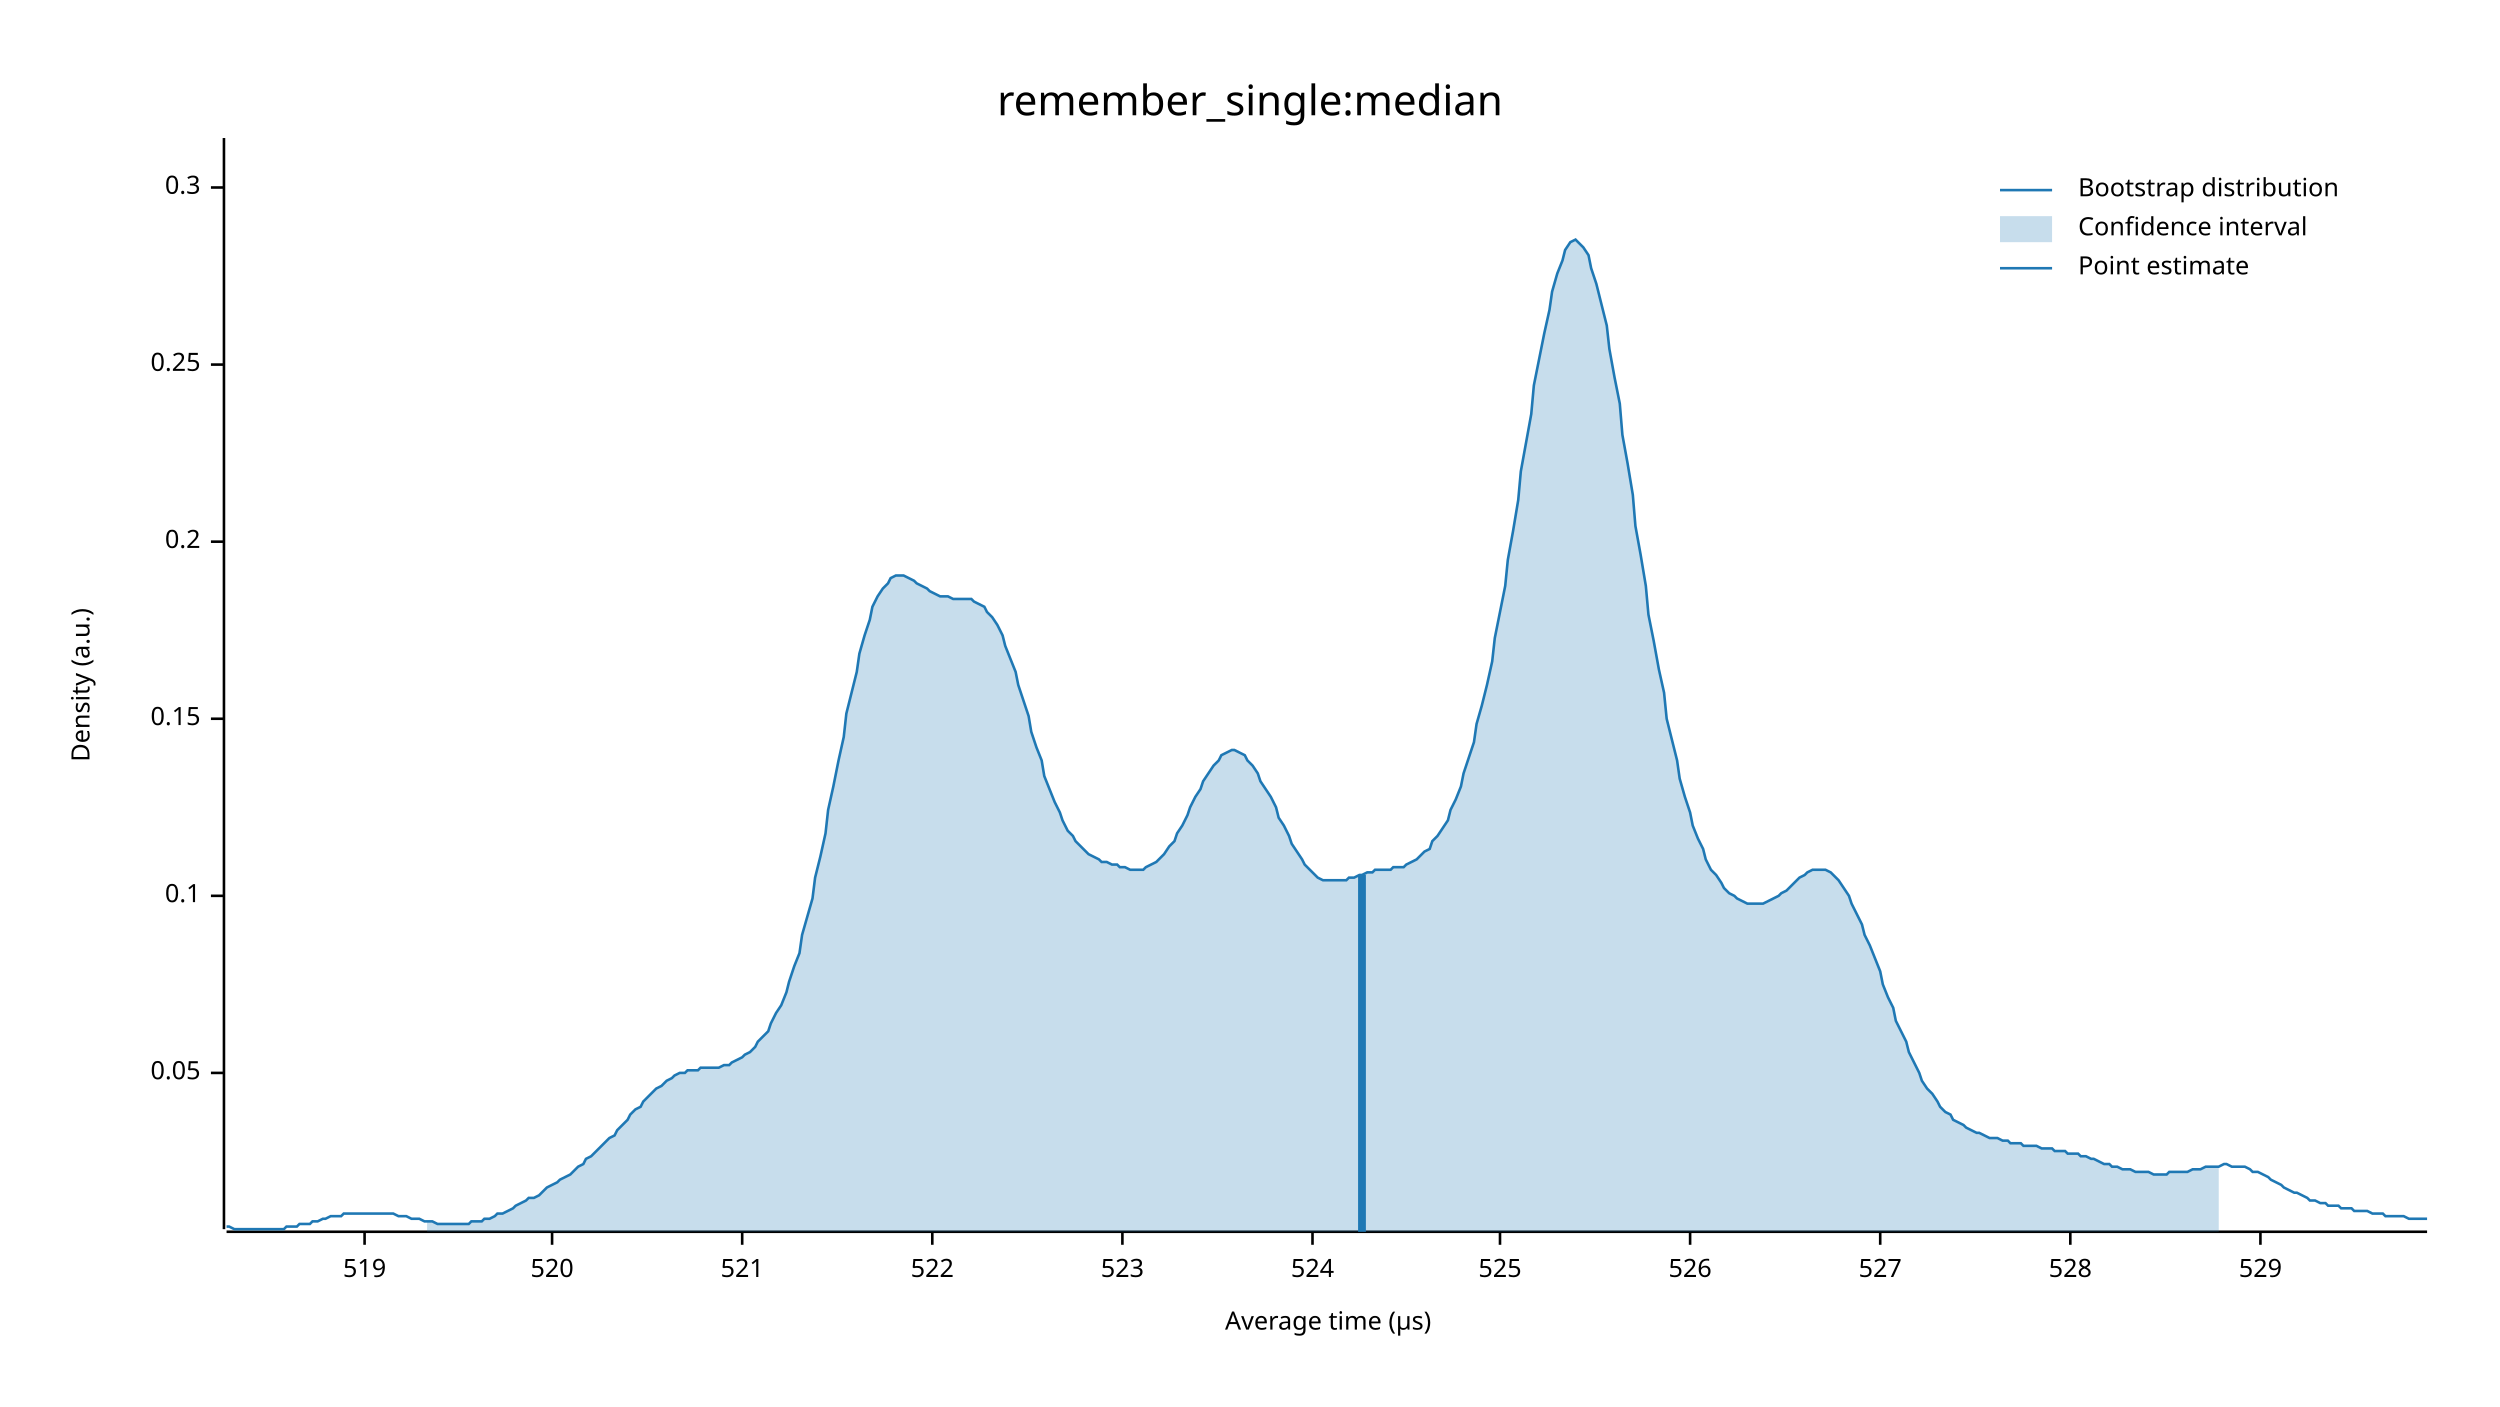
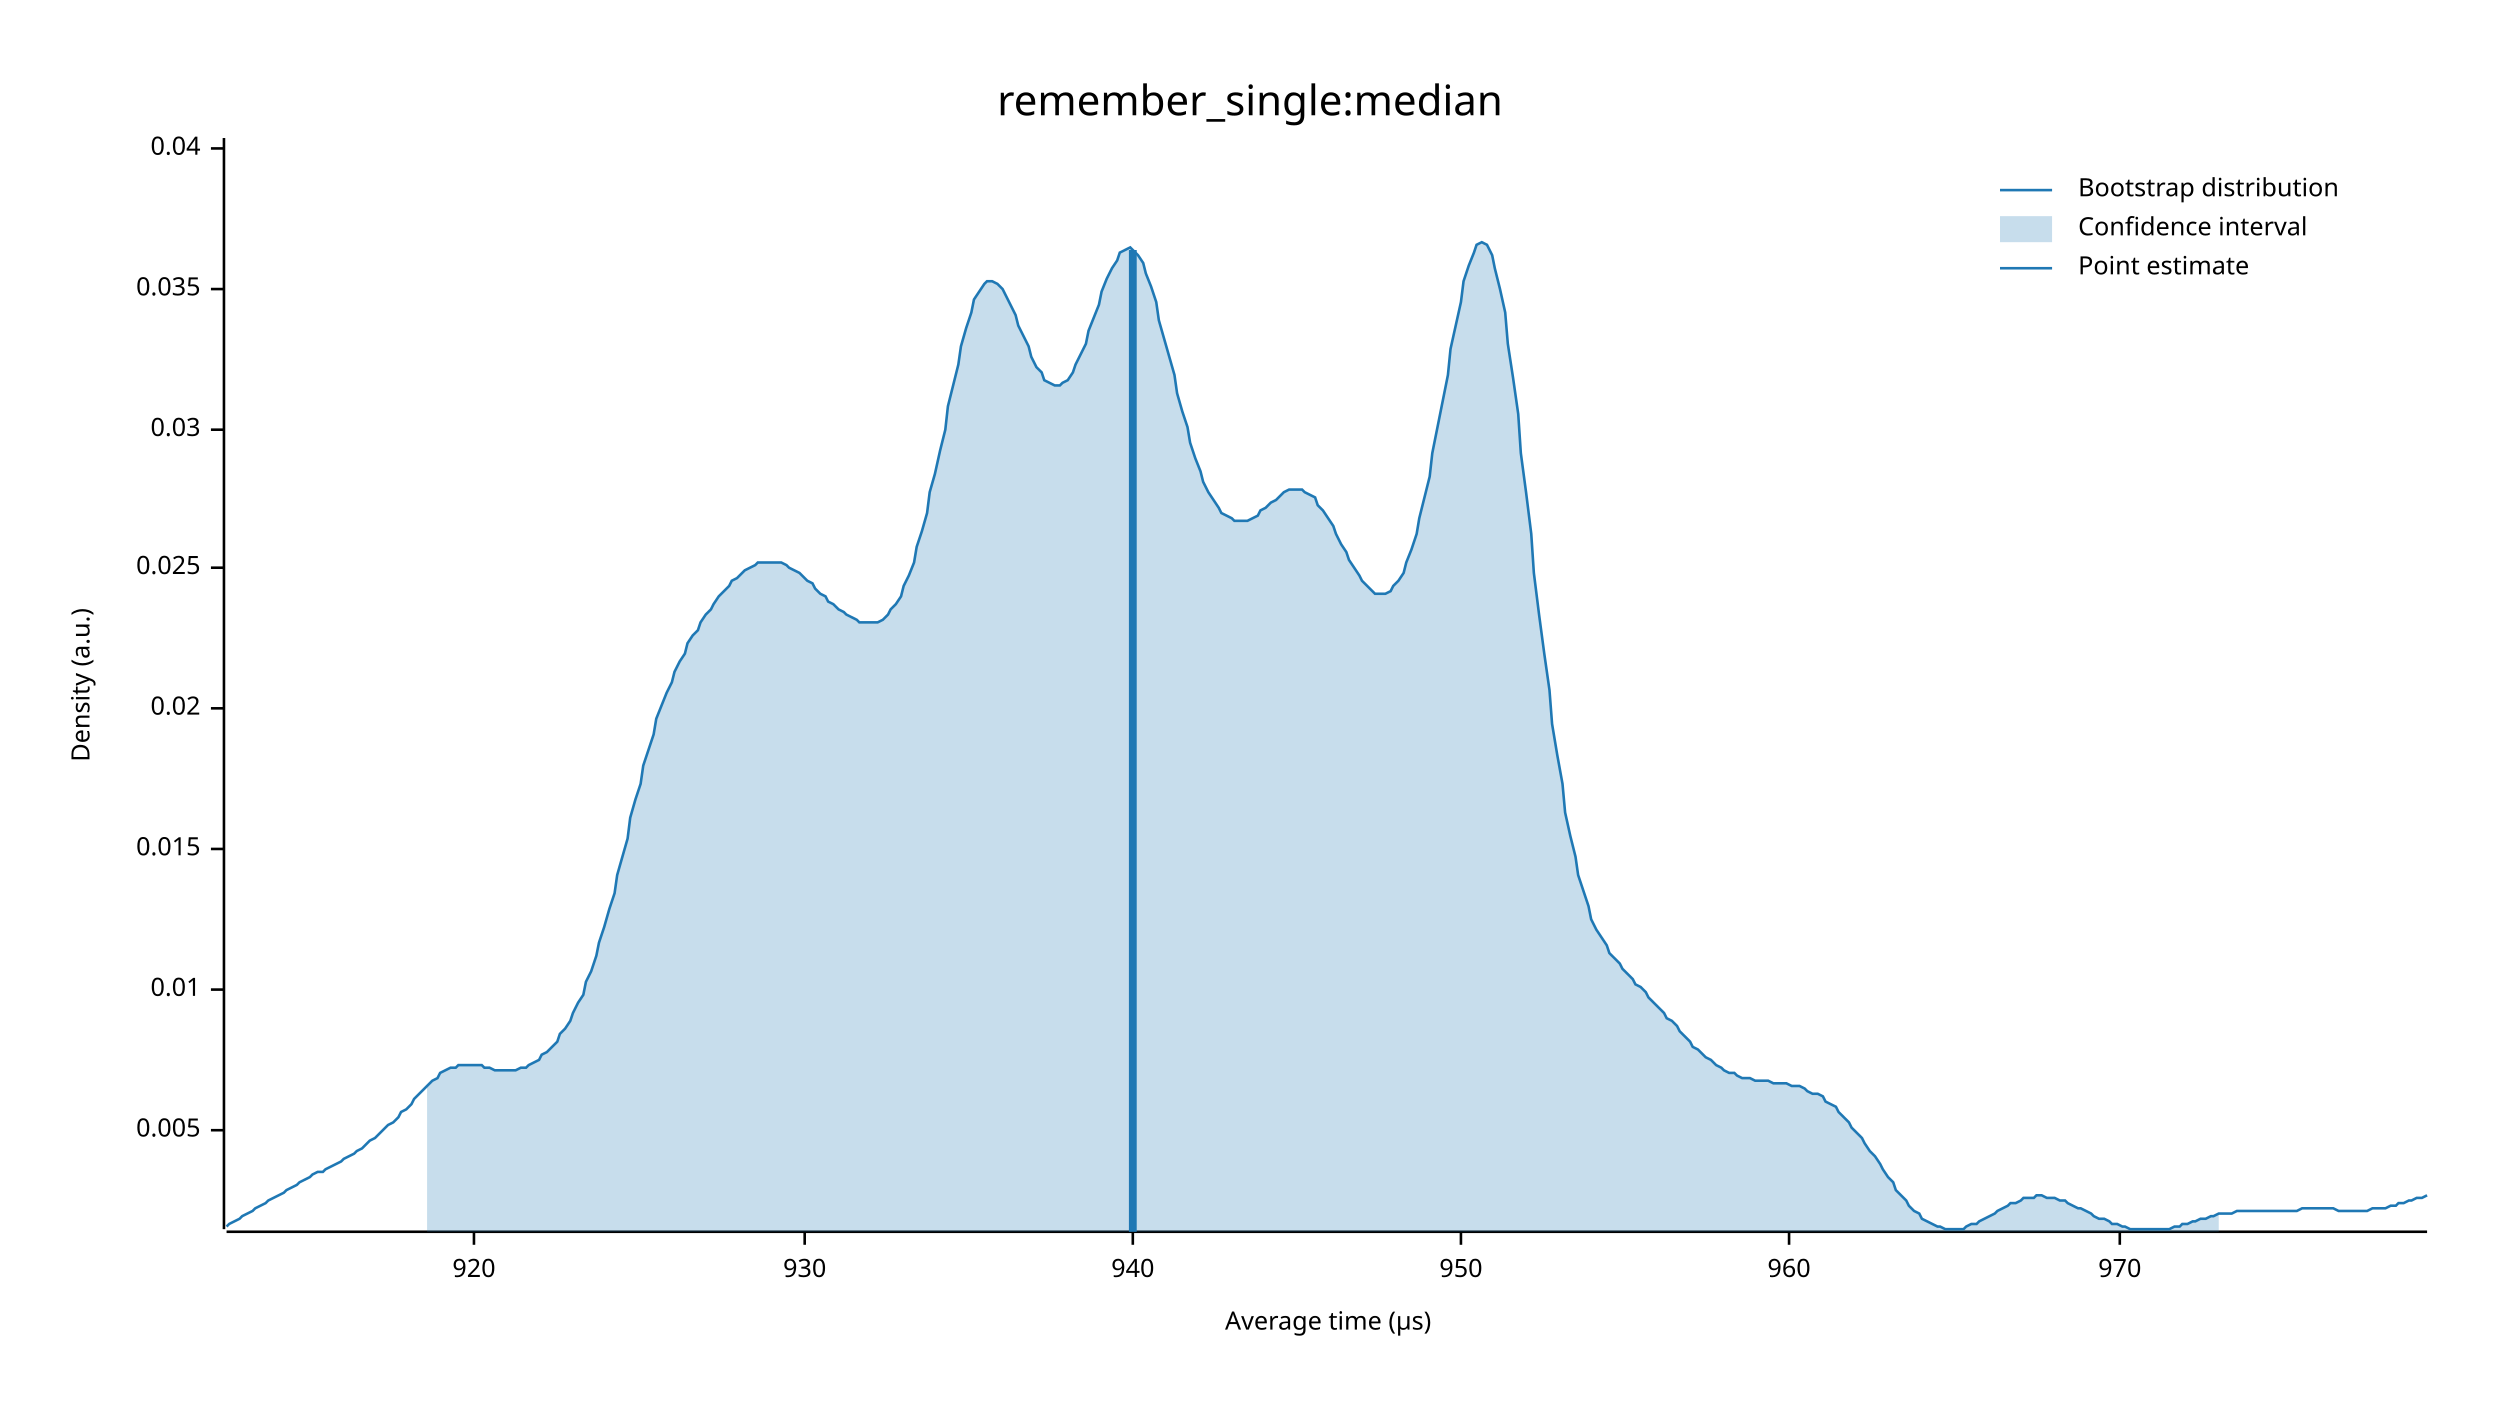
<svg xmlns="http://www.w3.org/2000/svg" width="960" height="540" viewBox="0 0 960 540">
  <text x="480" y="32" dy="0.76em" text-anchor="middle" font-family="sans-serif" font-size="16.129" opacity="1" fill="#000000">
remember_single:median
</text>
  <text x="27" y="263" dy="0.76em" text-anchor="middle" font-family="sans-serif" font-size="9.677" opacity="1" fill="#000000" transform="rotate(270, 27, 263)">
Density (a.u.)
</text>
  <text x="510" y="513" dy="-0.5ex" text-anchor="middle" font-family="sans-serif" font-size="9.677" opacity="1" fill="#000000">
Average time (µs)
</text>
  <polyline fill="none" opacity="1" stroke="#000000" stroke-width="1" points="86,53 86,472 " />
-   <text x="77" y="412" dy="0.5ex" text-anchor="end" font-family="sans-serif" font-size="9.677" opacity="1" fill="#000000">
- 0.05
+   <text x="77" y="434" dy="0.5ex" text-anchor="end" font-family="sans-serif" font-size="9.677" opacity="1" fill="#000000">
+ 0.005
</text>
-   <polyline fill="none" opacity="1" stroke="#000000" stroke-width="1" points="81,412 86,412 " />
-   <text x="77" y="344" dy="0.5ex" text-anchor="end" font-family="sans-serif" font-size="9.677" opacity="1" fill="#000000">
- 0.1
+   <polyline fill="none" opacity="1" stroke="#000000" stroke-width="1" points="81,434 86,434 " />
+   <text x="77" y="380" dy="0.5ex" text-anchor="end" font-family="sans-serif" font-size="9.677" opacity="1" fill="#000000">
+ 0.01
</text>
-   <polyline fill="none" opacity="1" stroke="#000000" stroke-width="1" points="81,344 86,344 " />
-   <text x="77" y="276" dy="0.5ex" text-anchor="end" font-family="sans-serif" font-size="9.677" opacity="1" fill="#000000">
- 0.15
+   <polyline fill="none" opacity="1" stroke="#000000" stroke-width="1" points="81,380 86,380 " />
+   <text x="77" y="326" dy="0.5ex" text-anchor="end" font-family="sans-serif" font-size="9.677" opacity="1" fill="#000000">
+ 0.015
</text>
-   <polyline fill="none" opacity="1" stroke="#000000" stroke-width="1" points="81,276 86,276 " />
-   <text x="77" y="208" dy="0.5ex" text-anchor="end" font-family="sans-serif" font-size="9.677" opacity="1" fill="#000000">
- 0.2
+   <polyline fill="none" opacity="1" stroke="#000000" stroke-width="1" points="81,326 86,326 " />
+   <text x="77" y="272" dy="0.5ex" text-anchor="end" font-family="sans-serif" font-size="9.677" opacity="1" fill="#000000">
+ 0.02
</text>
-   <polyline fill="none" opacity="1" stroke="#000000" stroke-width="1" points="81,208 86,208 " />
-   <text x="77" y="140" dy="0.5ex" text-anchor="end" font-family="sans-serif" font-size="9.677" opacity="1" fill="#000000">
- 0.25
+   <polyline fill="none" opacity="1" stroke="#000000" stroke-width="1" points="81,272 86,272 " />
+   <text x="77" y="218" dy="0.5ex" text-anchor="end" font-family="sans-serif" font-size="9.677" opacity="1" fill="#000000">
+ 0.025
</text>
-   <polyline fill="none" opacity="1" stroke="#000000" stroke-width="1" points="81,140 86,140 " />
-   <text x="77" y="72" dy="0.5ex" text-anchor="end" font-family="sans-serif" font-size="9.677" opacity="1" fill="#000000">
- 0.3
+   <polyline fill="none" opacity="1" stroke="#000000" stroke-width="1" points="81,218 86,218 " />
+   <text x="77" y="165" dy="0.5ex" text-anchor="end" font-family="sans-serif" font-size="9.677" opacity="1" fill="#000000">
+ 0.03
</text>
-   <polyline fill="none" opacity="1" stroke="#000000" stroke-width="1" points="81,72 86,72 " />
+   <polyline fill="none" opacity="1" stroke="#000000" stroke-width="1" points="81,165 86,165 " />
+   <text x="77" y="111" dy="0.5ex" text-anchor="end" font-family="sans-serif" font-size="9.677" opacity="1" fill="#000000">
+ 0.035
+ </text>
+   <polyline fill="none" opacity="1" stroke="#000000" stroke-width="1" points="81,111 86,111 " />
+   <text x="77" y="57" dy="0.5ex" text-anchor="end" font-family="sans-serif" font-size="9.677" opacity="1" fill="#000000">
+ 0.04
+ </text>
+   <polyline fill="none" opacity="1" stroke="#000000" stroke-width="1" points="81,57 86,57 " />
  <polyline fill="none" opacity="1" stroke="#000000" stroke-width="1" points="87,473 932,473 " />
-   <text x="140" y="483" dy="0.76em" text-anchor="middle" font-family="sans-serif" font-size="9.677" opacity="1" fill="#000000">
- 519
+   <text x="182" y="483" dy="0.76em" text-anchor="middle" font-family="sans-serif" font-size="9.677" opacity="1" fill="#000000">
+ 920
</text>
-   <polyline fill="none" opacity="1" stroke="#000000" stroke-width="1" points="140,473 140,478 " />
-   <text x="212" y="483" dy="0.76em" text-anchor="middle" font-family="sans-serif" font-size="9.677" opacity="1" fill="#000000">
- 520
+   <polyline fill="none" opacity="1" stroke="#000000" stroke-width="1" points="182,473 182,478 " />
+   <text x="309" y="483" dy="0.76em" text-anchor="middle" font-family="sans-serif" font-size="9.677" opacity="1" fill="#000000">
+ 930
</text>
-   <polyline fill="none" opacity="1" stroke="#000000" stroke-width="1" points="212,473 212,478 " />
-   <text x="285" y="483" dy="0.76em" text-anchor="middle" font-family="sans-serif" font-size="9.677" opacity="1" fill="#000000">
- 521
+   <polyline fill="none" opacity="1" stroke="#000000" stroke-width="1" points="309,473 309,478 " />
+   <text x="435" y="483" dy="0.76em" text-anchor="middle" font-family="sans-serif" font-size="9.677" opacity="1" fill="#000000">
+ 940
</text>
-   <polyline fill="none" opacity="1" stroke="#000000" stroke-width="1" points="285,473 285,478 " />
-   <text x="358" y="483" dy="0.76em" text-anchor="middle" font-family="sans-serif" font-size="9.677" opacity="1" fill="#000000">
- 522
+   <polyline fill="none" opacity="1" stroke="#000000" stroke-width="1" points="435,473 435,478 " />
+   <text x="561" y="483" dy="0.76em" text-anchor="middle" font-family="sans-serif" font-size="9.677" opacity="1" fill="#000000">
+ 950
</text>
-   <polyline fill="none" opacity="1" stroke="#000000" stroke-width="1" points="358,473 358,478 " />
-   <text x="431" y="483" dy="0.76em" text-anchor="middle" font-family="sans-serif" font-size="9.677" opacity="1" fill="#000000">
- 523
+   <polyline fill="none" opacity="1" stroke="#000000" stroke-width="1" points="561,473 561,478 " />
+   <text x="687" y="483" dy="0.76em" text-anchor="middle" font-family="sans-serif" font-size="9.677" opacity="1" fill="#000000">
+ 960
</text>
-   <polyline fill="none" opacity="1" stroke="#000000" stroke-width="1" points="431,473 431,478 " />
-   <text x="504" y="483" dy="0.76em" text-anchor="middle" font-family="sans-serif" font-size="9.677" opacity="1" fill="#000000">
- 524
+   <polyline fill="none" opacity="1" stroke="#000000" stroke-width="1" points="687,473 687,478 " />
+   <text x="814" y="483" dy="0.76em" text-anchor="middle" font-family="sans-serif" font-size="9.677" opacity="1" fill="#000000">
+ 970
</text>
-   <polyline fill="none" opacity="1" stroke="#000000" stroke-width="1" points="504,473 504,478 " />
-   <text x="576" y="483" dy="0.76em" text-anchor="middle" font-family="sans-serif" font-size="9.677" opacity="1" fill="#000000">
- 525
- </text>
-   <polyline fill="none" opacity="1" stroke="#000000" stroke-width="1" points="576,473 576,478 " />
-   <text x="649" y="483" dy="0.76em" text-anchor="middle" font-family="sans-serif" font-size="9.677" opacity="1" fill="#000000">
- 526
- </text>
-   <polyline fill="none" opacity="1" stroke="#000000" stroke-width="1" points="649,473 649,478 " />
-   <text x="722" y="483" dy="0.76em" text-anchor="middle" font-family="sans-serif" font-size="9.677" opacity="1" fill="#000000">
- 527
- </text>
-   <polyline fill="none" opacity="1" stroke="#000000" stroke-width="1" points="722,473 722,478 " />
-   <text x="795" y="483" dy="0.76em" text-anchor="middle" font-family="sans-serif" font-size="9.677" opacity="1" fill="#000000">
- 528
- </text>
-   <polyline fill="none" opacity="1" stroke="#000000" stroke-width="1" points="795,473 795,478 " />
-   <text x="868" y="483" dy="0.76em" text-anchor="middle" font-family="sans-serif" font-size="9.677" opacity="1" fill="#000000">
- 529
- </text>
-   <polyline fill="none" opacity="1" stroke="#000000" stroke-width="1" points="868,473 868,478 " />
-   <polyline fill="none" opacity="1" stroke="#1F78B4" stroke-width="1" points="87,471 88,471 90,472 92,472 93,472 95,472 97,472 98,472 100,472 102,472 103,472 105,472 107,472 109,472 110,471 112,471 114,471 115,470 117,470 119,470 120,469 122,469 124,468 125,468 127,467 129,467 131,467 132,466 134,466 136,466 137,466 139,466 141,466 142,466 144,466 146,466 147,466 149,466 151,466 153,467 154,467 156,467 158,468 159,468 161,468 163,469 164,469 166,469 168,470 169,470 171,470 173,470 175,470 176,470 178,470 180,470 181,469 183,469 185,469 186,468 188,468 190,467 191,466 193,466 195,465 197,464 198,463 200,462 202,461 203,460 205,460 207,459 208,458 210,456 212,455 214,454 215,453 217,452 219,451 220,450 222,448 224,447 225,445 227,444 229,442 230,441 232,439 234,437 236,436 237,434 239,432 241,430 242,428 244,426 246,425 247,423 249,421 251,419 252,418 254,417 256,415 258,414 259,413 261,412 263,412 264,411 266,411 268,411 269,410 271,410 273,410 274,410 276,410 278,409 280,409 281,408 283,407 285,406 286,405 288,404 290,402 291,400 293,398 295,396 296,393 298,389 300,386 302,381 303,377 305,371 307,366 308,359 310,352 312,345 313,337 315,329 317,320 318,311 320,302 322,292 324,283 325,274 327,266 329,258 330,251 332,244 334,238 335,233 337,229 339,226 341,224 342,222 344,221 346,221 347,221 349,222 351,223 352,224 354,225 356,226 357,227 359,228 361,229 363,229 364,229 366,230 368,230 369,230 371,230 373,230 374,231 376,232 378,233 379,235 381,237 383,240 385,244 386,248 388,253 390,258 391,263 393,269 395,275 396,281 398,287 400,292 401,298 403,303 405,308 407,312 408,315 410,319 412,321 413,323 415,325 417,327 418,328 420,329 422,330 423,331 425,331 427,332 429,332 430,333 432,333 434,334 435,334 437,334 439,334 440,333 442,332 444,331 445,330 447,328 449,325 451,323 452,320 454,317 456,313 457,310 459,306 461,303 462,300 464,297 466,294 468,292 469,290 471,289 473,288 474,288 476,289 478,290 479,292 481,294 483,297 484,300 486,303 488,306 490,310 491,314 493,317 495,321 496,324 498,327 500,330 501,332 503,334 505,336 506,337 508,338 510,338 512,338 513,338 515,338 517,338 518,337 520,337 522,336 523,336 525,335 527,335 528,334 530,334 532,334 534,334 535,333 537,333 539,333 540,332 542,331 544,330 545,329 547,327 549,326 550,323 552,321 554,318 556,315 557,311 559,307 561,302 562,297 564,291 566,285 567,278 569,271 571,263 573,254 574,245 576,235 578,225 579,215 581,204 583,192 584,181 586,170 588,159 589,148 591,138 593,128 595,119 596,112 598,105 600,100 601,96 603,93 605,92 606,93 608,95 610,98 611,103 613,109 615,117 617,125 618,134 620,145 622,155 623,167 625,178 627,190 628,202 630,213 632,225 633,236 635,246 637,257 639,266 640,276 642,284 644,292 645,299 647,306 649,312 650,317 652,322 654,326 655,330 657,334 659,336 661,339 662,341 664,343 666,344 667,345 669,346 671,347 672,347 674,347 676,347 677,347 679,346 681,345 683,344 684,343 686,342 688,340 689,339 691,337 693,336 694,335 696,334 698,334 700,334 701,334 703,335 705,337 706,338 708,341 710,344 711,347 713,351 715,355 716,359 718,363 720,368 722,373 723,378 725,383 727,387 728,392 730,396 732,400 733,404 735,408 737,412 738,415 740,418 742,420 744,423 745,425 747,427 749,428 750,430 752,431 754,432 755,433 757,434 759,435 760,435 762,436 764,437 766,437 767,437 769,438 771,438 772,439 774,439 776,439 777,440 779,440 781,440 782,440 784,441 786,441 788,441 789,442 791,442 793,442 794,443 796,443 798,443 799,444 801,444 803,445 804,445 806,446 808,447 810,447 811,448 813,448 815,449 816,449 818,449 820,450 821,450 823,450 825,450 827,451 828,451 830,451 832,451 833,450 835,450 837,450 838,450 840,450 842,449 843,449 845,449 847,448 849,448 850,448 852,448 854,447 855,447 857,448 859,448 860,448 862,448 864,449 865,450 867,450 869,451 871,452 872,453 874,454 876,455 877,456 879,457 881,458 882,458 884,459 886,460 887,461 889,461 891,462 893,462 894,463 896,463 898,463 899,464 901,464 903,464 904,465 906,465 908,465 909,465 911,466 913,466 915,466 916,467 918,467 920,467 921,467 923,467 925,468 926,468 928,468 930,468 932,468 " />
-   <polygon opacity="0.25" fill="#1F78B4" points="164,469 166,469 168,470 169,470 171,470 173,470 175,470 176,470 178,470 180,470 181,469 183,469 185,469 186,468 188,468 190,467 191,466 193,466 195,465 197,464 198,463 200,462 202,461 203,460 205,460 207,459 208,458 210,456 212,455 214,454 215,453 217,452 219,451 220,450 222,448 224,447 225,445 227,444 229,442 230,441 232,439 234,437 236,436 237,434 239,432 241,430 242,428 244,426 246,425 247,423 249,421 251,419 252,418 254,417 256,415 258,414 259,413 261,412 263,412 264,411 266,411 268,411 269,410 271,410 273,410 274,410 276,410 278,409 280,409 281,408 283,407 285,406 286,405 288,404 290,402 291,400 293,398 295,396 296,393 298,389 300,386 302,381 303,377 305,371 307,366 308,359 310,352 312,345 313,337 315,329 317,320 318,311 320,302 322,292 324,283 325,274 327,266 329,258 330,251 332,244 334,238 335,233 337,229 339,226 341,224 342,222 344,221 346,221 347,221 349,222 351,223 352,224 354,225 356,226 357,227 359,228 361,229 363,229 364,229 366,230 368,230 369,230 371,230 373,230 374,231 376,232 378,233 379,235 381,237 383,240 385,244 386,248 388,253 390,258 391,263 393,269 395,275 396,281 398,287 400,292 401,298 403,303 405,308 407,312 408,315 410,319 412,321 413,323 415,325 417,327 418,328 420,329 422,330 423,331 425,331 427,332 429,332 430,333 432,333 434,334 435,334 437,334 439,334 440,333 442,332 444,331 445,330 447,328 449,325 451,323 452,320 454,317 456,313 457,310 459,306 461,303 462,300 464,297 466,294 468,292 469,290 471,289 473,288 474,288 476,289 478,290 479,292 481,294 483,297 484,300 486,303 488,306 490,310 491,314 493,317 495,321 496,324 498,327 500,330 501,332 503,334 505,336 506,337 508,338 510,338 512,338 513,338 515,338 517,338 518,337 520,337 522,336 523,336 525,335 527,335 528,334 530,334 532,334 534,334 535,333 537,333 539,333 540,332 542,331 544,330 545,329 547,327 549,326 550,323 552,321 554,318 556,315 557,311 559,307 561,302 562,297 564,291 566,285 567,278 569,271 571,263 573,254 574,245 576,235 578,225 579,215 581,204 583,192 584,181 586,170 588,159 589,148 591,138 593,128 595,119 596,112 598,105 600,100 601,96 603,93 605,92 606,93 608,95 610,98 611,103 613,109 615,117 617,125 618,134 620,145 622,155 623,167 625,178 627,190 628,202 630,213 632,225 633,236 635,246 637,257 639,266 640,276 642,284 644,292 645,299 647,306 649,312 650,317 652,322 654,326 655,330 657,334 659,336 661,339 662,341 664,343 666,344 667,345 669,346 671,347 672,347 674,347 676,347 677,347 679,346 681,345 683,344 684,343 686,342 688,340 689,339 691,337 693,336 694,335 696,334 698,334 700,334 701,334 703,335 705,337 706,338 708,341 710,344 711,347 713,351 715,355 716,359 718,363 720,368 722,373 723,378 725,383 727,387 728,392 730,396 732,400 733,404 735,408 737,412 738,415 740,418 742,420 744,423 745,425 747,427 749,428 750,430 752,431 754,432 755,433 757,434 759,435 760,435 762,436 764,437 766,437 767,437 769,438 771,438 772,439 774,439 776,439 777,440 779,440 781,440 782,440 784,441 786,441 788,441 789,442 791,442 793,442 794,443 796,443 798,443 799,444 801,444 803,445 804,445 806,446 808,447 810,447 811,448 813,448 815,449 816,449 818,449 820,450 821,450 823,450 825,450 827,451 828,451 830,451 832,451 833,450 835,450 837,450 838,450 840,450 842,449 843,449 845,449 847,448 849,448 850,448 852,448 852,473 164,473 " />
-   <polyline fill="none" opacity="1" stroke="#1F78B4" stroke-width="3" points="523,473 523,336 " />
+   <polyline fill="none" opacity="1" stroke="#000000" stroke-width="1" points="814,473 814,478 " />
+   <polyline fill="none" opacity="1" stroke="#1F78B4" stroke-width="1" points="87,471 88,470 90,469 92,468 93,467 95,466 97,465 98,464 100,463 102,462 103,461 105,460 107,459 109,458 110,457 112,456 114,455 115,454 117,453 119,452 120,451 122,450 124,450 125,449 127,448 129,447 131,446 132,445 134,444 136,443 137,442 139,441 141,439 142,438 144,437 146,435 147,434 149,432 151,431 153,429 154,427 156,426 158,424 159,422 161,420 163,418 164,417 166,415 168,414 169,412 171,411 173,410 175,410 176,409 178,409 180,409 181,409 183,409 185,409 186,410 188,410 190,411 191,411 193,411 195,411 197,411 198,411 200,410 202,410 203,409 205,408 207,407 208,405 210,404 212,402 214,400 215,397 217,395 219,392 220,389 222,385 224,382 225,377 227,373 229,367 230,362 232,356 234,349 236,343 237,336 239,329 241,322 242,314 244,307 246,301 247,294 249,288 251,282 252,276 254,271 256,266 258,262 259,258 261,254 263,251 264,247 266,244 268,242 269,239 271,236 273,234 274,232 276,229 278,227 280,225 281,223 283,222 285,220 286,219 288,218 290,217 291,216 293,216 295,216 296,216 298,216 300,216 302,217 303,218 305,219 307,220 308,221 310,223 312,224 313,226 315,228 317,229 318,231 320,232 322,234 324,235 325,236 327,237 329,238 330,239 332,239 334,239 335,239 337,239 339,238 341,236 342,234 344,232 346,229 347,225 349,221 351,216 352,210 354,204 356,197 357,189 359,182 361,173 363,165 364,156 366,148 368,140 369,133 371,126 373,120 374,115 376,112 378,109 379,108 381,108 383,109 385,111 386,113 388,117 390,121 391,125 393,129 395,133 396,137 398,141 400,143 401,146 403,147 405,148 407,148 408,147 410,146 412,143 413,140 415,136 417,132 418,127 420,122 422,117 423,112 425,107 427,103 429,100 430,97 432,96 434,95 435,96 437,98 439,101 440,105 442,110 444,116 445,123 447,130 449,137 451,144 452,151 454,158 456,164 457,170 459,176 461,181 462,185 464,189 466,192 468,195 469,197 471,198 473,199 474,200 476,200 478,200 479,200 481,199 483,198 484,196 486,195 488,193 490,192 491,191 493,189 495,188 496,188 498,188 500,188 501,189 503,190 505,191 506,194 508,196 510,199 512,202 513,205 515,209 517,212 518,215 520,218 522,221 523,223 525,225 527,227 528,228 530,228 532,228 534,227 535,225 537,223 539,220 540,216 542,211 544,205 545,199 547,191 549,183 550,174 552,164 554,154 556,144 557,134 559,125 561,116 562,108 564,102 566,97 567,94 569,93 571,94 573,98 574,103 576,111 578,120 579,132 581,145 583,159 584,174 586,189 588,205 589,220 591,236 593,251 595,265 596,278 598,290 600,301 601,312 603,321 605,329 606,336 608,342 610,348 611,353 613,357 615,360 617,363 618,366 620,368 622,370 623,372 625,374 627,376 628,378 630,379 632,381 633,383 635,385 637,387 639,389 640,391 642,392 644,394 645,396 647,398 649,400 650,402 652,403 654,405 655,406 657,407 659,409 661,410 662,411 664,412 666,412 667,413 669,414 671,414 672,414 674,415 676,415 677,415 679,415 681,416 683,416 684,416 686,416 688,417 689,417 691,417 693,418 694,419 696,420 698,420 700,421 701,423 703,424 705,425 706,427 708,429 710,431 711,433 713,435 715,437 716,439 718,442 720,444 722,447 723,449 725,452 727,454 728,457 730,459 732,461 733,463 735,465 737,466 738,468 740,469 742,470 744,471 745,471 747,472 749,472 750,472 752,472 754,472 755,471 757,470 759,470 760,469 762,468 764,467 766,466 767,465 769,464 771,463 772,462 774,462 776,461 777,460 779,460 781,460 782,459 784,459 786,460 788,460 789,460 791,461 793,461 794,462 796,463 798,464 799,464 801,465 803,466 804,467 806,468 808,468 810,469 811,470 813,470 815,471 816,471 818,472 820,472 821,472 823,472 825,472 827,472 828,472 830,472 832,472 833,472 835,471 837,471 838,470 840,470 842,469 843,469 845,468 847,468 849,467 850,467 852,466 854,466 855,466 857,466 859,465 860,465 862,465 864,465 865,465 867,465 869,465 871,465 872,465 874,465 876,465 877,465 879,465 881,465 882,465 884,464 886,464 887,464 889,464 891,464 893,464 894,464 896,464 898,465 899,465 901,465 903,465 904,465 906,465 908,465 909,465 911,464 913,464 915,464 916,464 918,463 920,463 921,462 923,462 925,461 926,461 928,460 930,460 932,459 " />
+   <polygon opacity="0.25" fill="#1F78B4" points="164,417 166,415 168,414 169,412 171,411 173,410 175,410 176,409 178,409 180,409 181,409 183,409 185,409 186,410 188,410 190,411 191,411 193,411 195,411 197,411 198,411 200,410 202,410 203,409 205,408 207,407 208,405 210,404 212,402 214,400 215,397 217,395 219,392 220,389 222,385 224,382 225,377 227,373 229,367 230,362 232,356 234,349 236,343 237,336 239,329 241,322 242,314 244,307 246,301 247,294 249,288 251,282 252,276 254,271 256,266 258,262 259,258 261,254 263,251 264,247 266,244 268,242 269,239 271,236 273,234 274,232 276,229 278,227 280,225 281,223 283,222 285,220 286,219 288,218 290,217 291,216 293,216 295,216 296,216 298,216 300,216 302,217 303,218 305,219 307,220 308,221 310,223 312,224 313,226 315,228 317,229 318,231 320,232 322,234 324,235 325,236 327,237 329,238 330,239 332,239 334,239 335,239 337,239 339,238 341,236 342,234 344,232 346,229 347,225 349,221 351,216 352,210 354,204 356,197 357,189 359,182 361,173 363,165 364,156 366,148 368,140 369,133 371,126 373,120 374,115 376,112 378,109 379,108 381,108 383,109 385,111 386,113 388,117 390,121 391,125 393,129 395,133 396,137 398,141 400,143 401,146 403,147 405,148 407,148 408,147 410,146 412,143 413,140 415,136 417,132 418,127 420,122 422,117 423,112 425,107 427,103 429,100 430,97 432,96 434,95 435,96 437,98 439,101 440,105 442,110 444,116 445,123 447,130 449,137 451,144 452,151 454,158 456,164 457,170 459,176 461,181 462,185 464,189 466,192 468,195 469,197 471,198 473,199 474,200 476,200 478,200 479,200 481,199 483,198 484,196 486,195 488,193 490,192 491,191 493,189 495,188 496,188 498,188 500,188 501,189 503,190 505,191 506,194 508,196 510,199 512,202 513,205 515,209 517,212 518,215 520,218 522,221 523,223 525,225 527,227 528,228 530,228 532,228 534,227 535,225 537,223 539,220 540,216 542,211 544,205 545,199 547,191 549,183 550,174 552,164 554,154 556,144 557,134 559,125 561,116 562,108 564,102 566,97 567,94 569,93 571,94 573,98 574,103 576,111 578,120 579,132 581,145 583,159 584,174 586,189 588,205 589,220 591,236 593,251 595,265 596,278 598,290 600,301 601,312 603,321 605,329 606,336 608,342 610,348 611,353 613,357 615,360 617,363 618,366 620,368 622,370 623,372 625,374 627,376 628,378 630,379 632,381 633,383 635,385 637,387 639,389 640,391 642,392 644,394 645,396 647,398 649,400 650,402 652,403 654,405 655,406 657,407 659,409 661,410 662,411 664,412 666,412 667,413 669,414 671,414 672,414 674,415 676,415 677,415 679,415 681,416 683,416 684,416 686,416 688,417 689,417 691,417 693,418 694,419 696,420 698,420 700,421 701,423 703,424 705,425 706,427 708,429 710,431 711,433 713,435 715,437 716,439 718,442 720,444 722,447 723,449 725,452 727,454 728,457 730,459 732,461 733,463 735,465 737,466 738,468 740,469 742,470 744,471 745,471 747,472 749,472 750,472 752,472 754,472 755,471 757,470 759,470 760,469 762,468 764,467 766,466 767,465 769,464 771,463 772,462 774,462 776,461 777,460 779,460 781,460 782,459 784,459 786,460 788,460 789,460 791,461 793,461 794,462 796,463 798,464 799,464 801,465 803,466 804,467 806,468 808,468 810,469 811,470 813,470 815,471 816,471 818,472 820,472 821,472 823,472 825,472 827,472 828,472 830,472 832,472 833,472 835,471 837,471 838,470 840,470 842,469 843,469 845,468 847,468 849,467 850,467 852,466 852,473 164,473 " />
+   <polyline fill="none" opacity="1" stroke="#1F78B4" stroke-width="3" points="435,473 435,96 " />
  <text x="798" y="68" dy="0.76em" text-anchor="start" font-family="sans-serif" font-size="9.677" opacity="1" fill="#000000">
Bootstrap distribution
</text>
  <text x="798" y="83" dy="0.76em" text-anchor="start" font-family="sans-serif" font-size="9.677" opacity="1" fill="#000000">
Confidence interval
</text>
  <text x="798" y="98" dy="0.76em" text-anchor="start" font-family="sans-serif" font-size="9.677" opacity="1" fill="#000000">
Point estimate
</text>
  <polyline fill="none" opacity="1" stroke="#1F78B4" stroke-width="1" points="768,73 788,73 " />
  <rect x="768" y="83" width="20" height="10" opacity="0.25" fill="#1F78B4" stroke="none" />
  <polyline fill="none" opacity="1" stroke="#1F78B4" stroke-width="1" points="768,103 788,103 " />
</svg>
